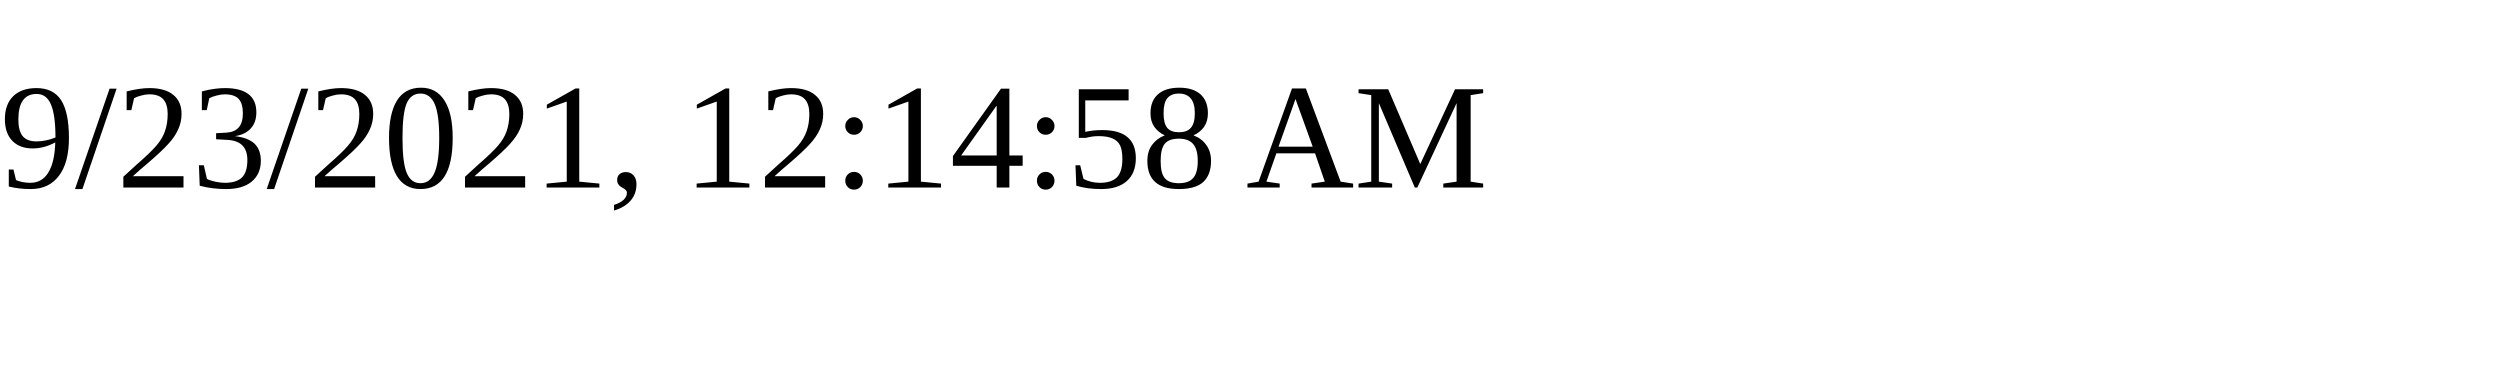
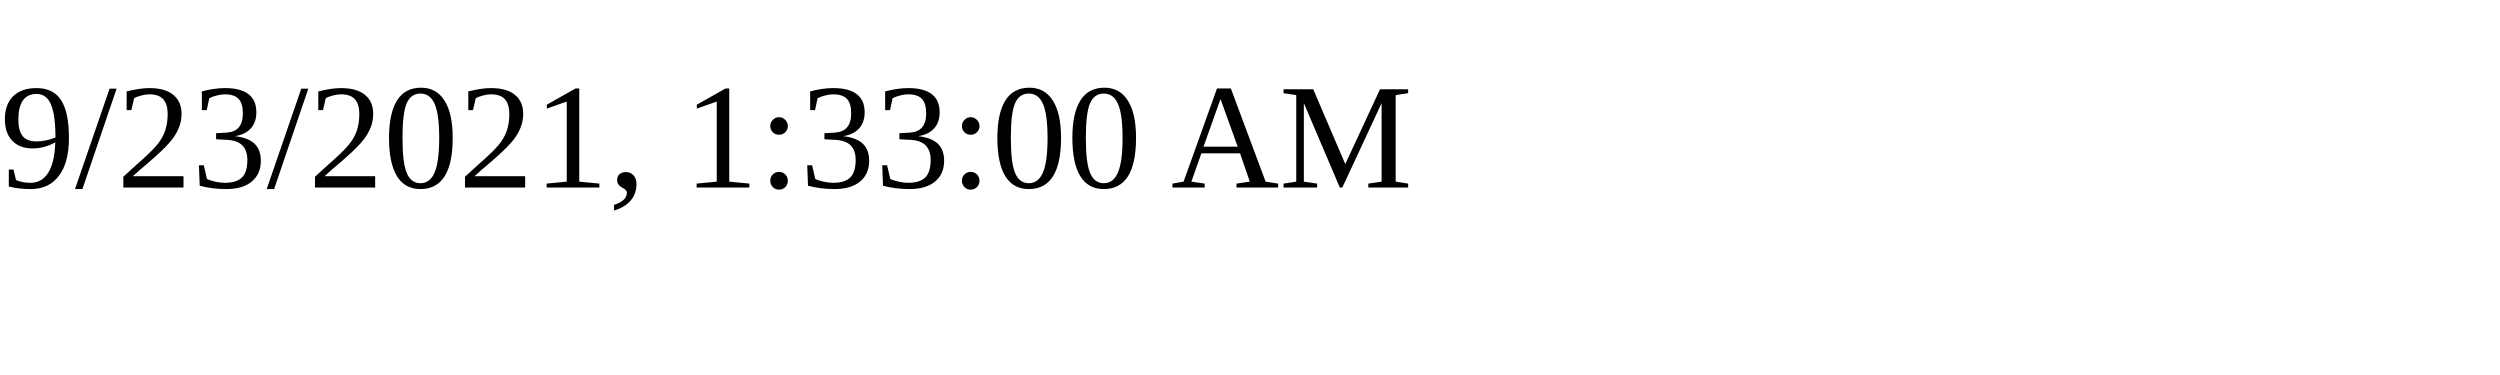
<svg xmlns="http://www.w3.org/2000/svg" height="30" width="200">
-   <text x="0" y="15">9/23/2021, 12:14:58 AM</text>
+   <text x="0" y="15">9/23/2021, 1:33:00 AM</text>
</svg>
